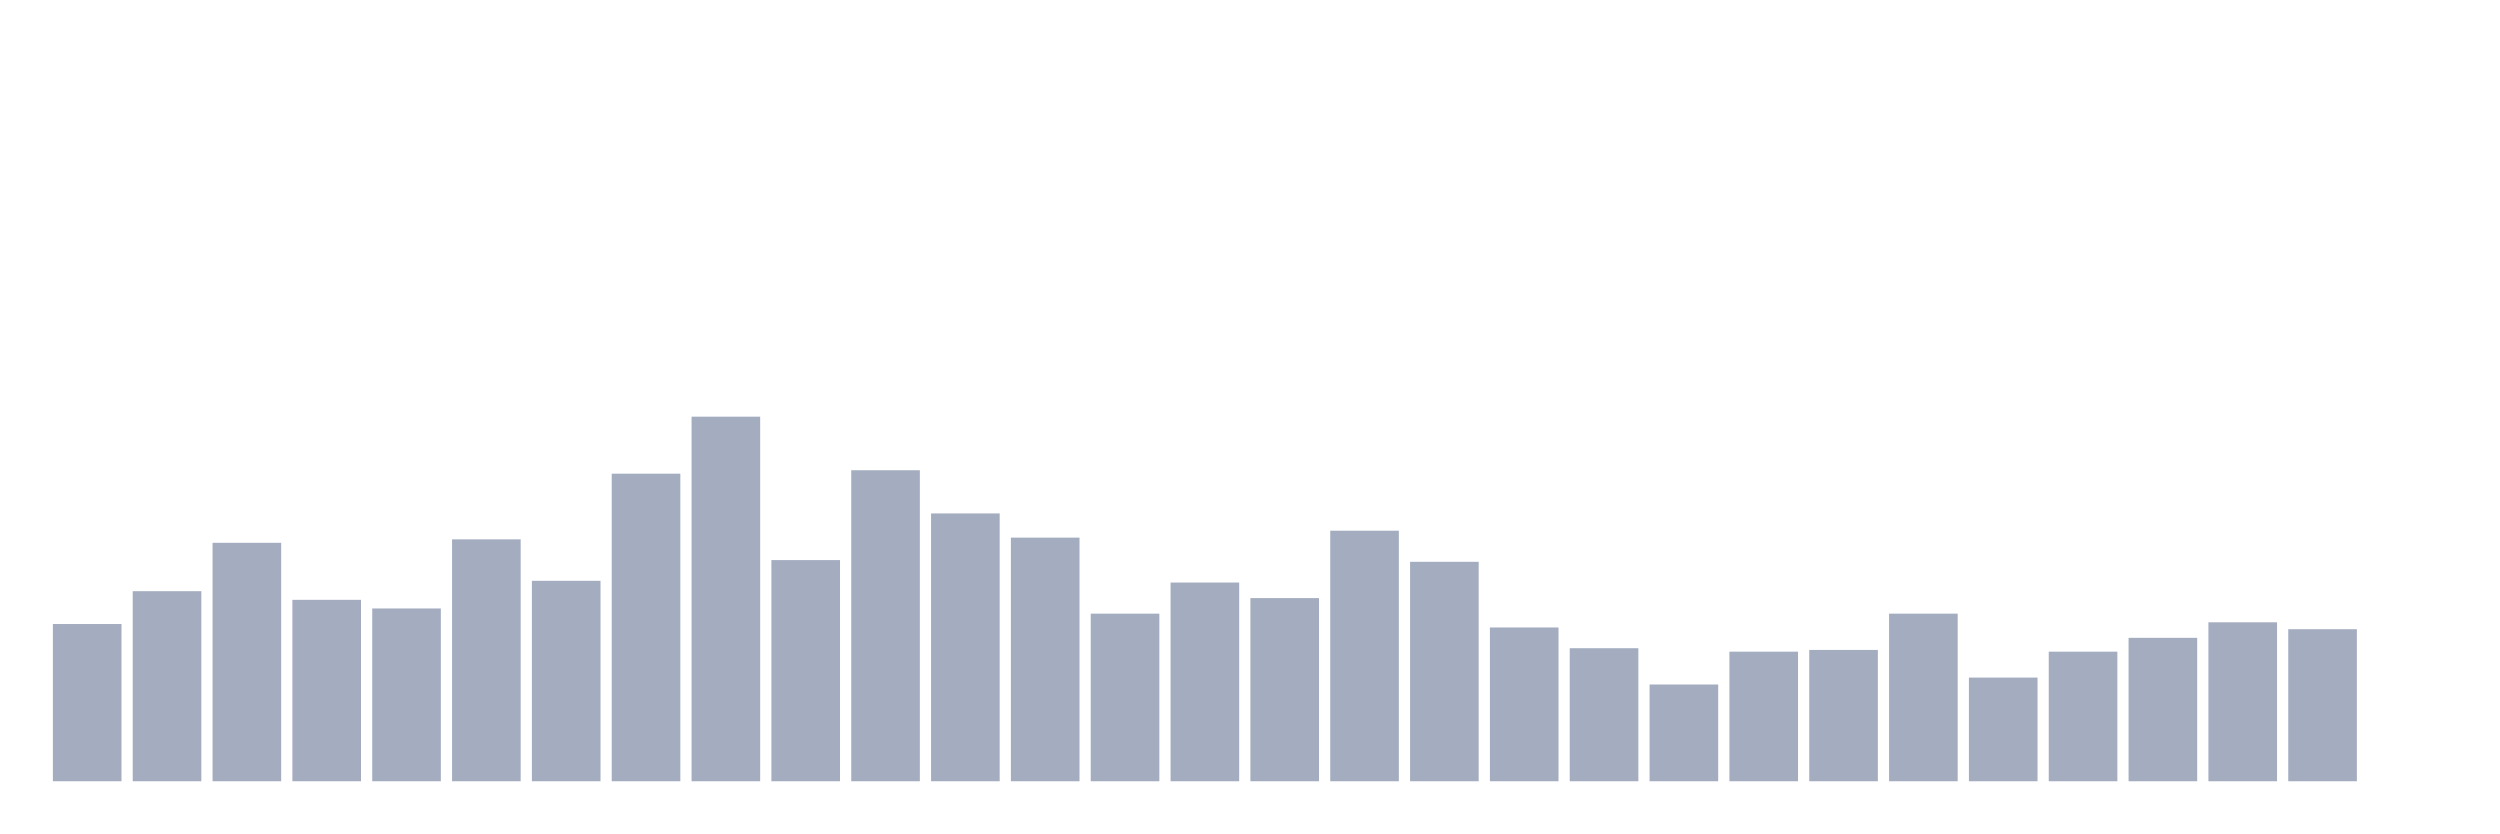
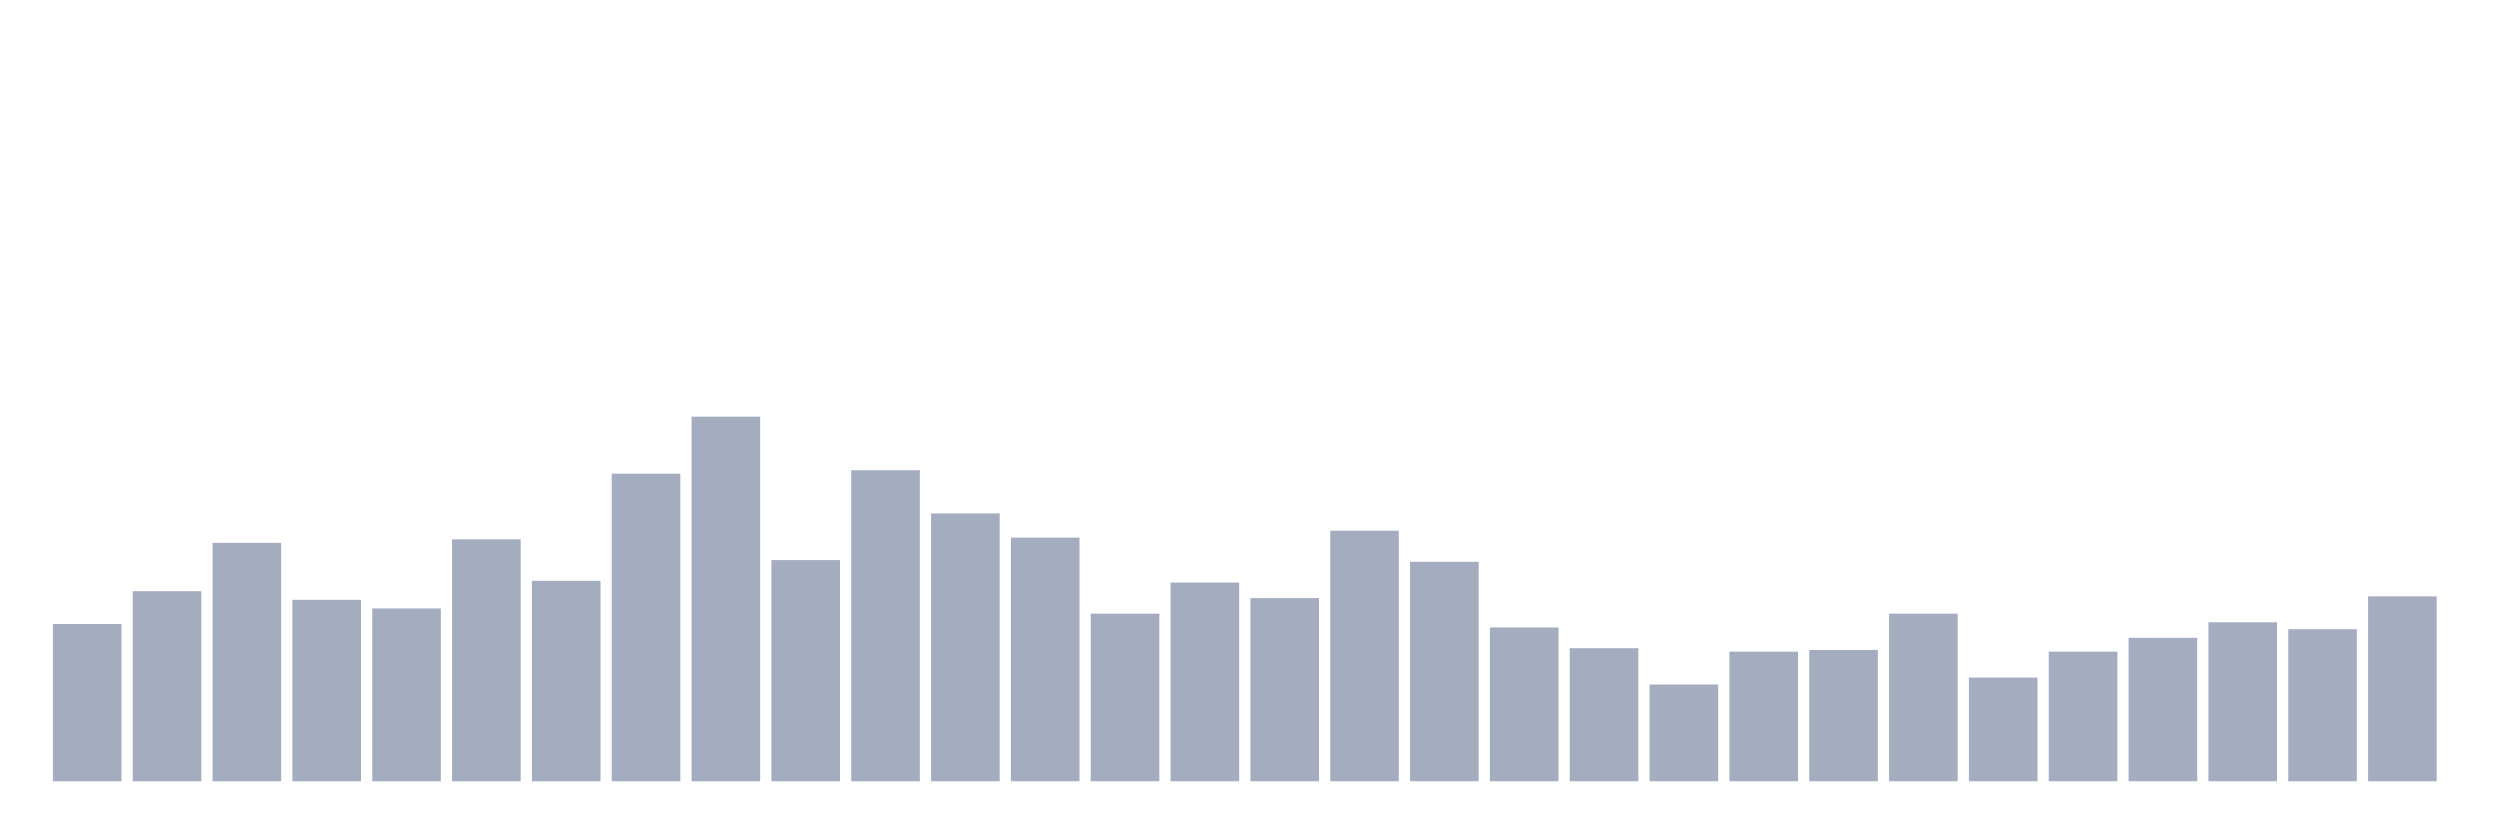
<svg xmlns="http://www.w3.org/2000/svg" viewBox="0 0 480 160">
  <g transform="translate(10,10)">
    <rect class="bar" x="0.153" width="13.175" y="109.81" height="30.19" fill="rgb(164,173,192)" />
    <rect class="bar" x="15.482" width="13.175" y="103.507" height="36.493" fill="rgb(164,173,192)" />
    <rect class="bar" x="30.81" width="13.175" y="94.218" height="45.782" fill="rgb(164,173,192)" />
    <rect class="bar" x="46.138" width="13.175" y="105.166" height="34.834" fill="rgb(164,173,192)" />
    <rect class="bar" x="61.466" width="13.175" y="106.825" height="33.175" fill="rgb(164,173,192)" />
    <rect class="bar" x="76.794" width="13.175" y="93.555" height="46.445" fill="rgb(164,173,192)" />
    <rect class="bar" x="92.123" width="13.175" y="101.517" height="38.483" fill="rgb(164,173,192)" />
    <rect class="bar" x="107.451" width="13.175" y="80.948" height="59.052" fill="rgb(164,173,192)" />
    <rect class="bar" x="122.779" width="13.175" y="70" height="70" fill="rgb(164,173,192)" />
    <rect class="bar" x="138.107" width="13.175" y="97.536" height="42.464" fill="rgb(164,173,192)" />
    <rect class="bar" x="153.436" width="13.175" y="80.284" height="59.716" fill="rgb(164,173,192)" />
    <rect class="bar" x="168.764" width="13.175" y="88.578" height="51.422" fill="rgb(164,173,192)" />
    <rect class="bar" x="184.092" width="13.175" y="93.223" height="46.777" fill="rgb(164,173,192)" />
    <rect class="bar" x="199.42" width="13.175" y="107.82" height="32.18" fill="rgb(164,173,192)" />
    <rect class="bar" x="214.748" width="13.175" y="101.848" height="38.152" fill="rgb(164,173,192)" />
    <rect class="bar" x="230.077" width="13.175" y="104.834" height="35.166" fill="rgb(164,173,192)" />
    <rect class="bar" x="245.405" width="13.175" y="91.896" height="48.104" fill="rgb(164,173,192)" />
    <rect class="bar" x="260.733" width="13.175" y="97.867" height="42.133" fill="rgb(164,173,192)" />
    <rect class="bar" x="276.061" width="13.175" y="110.474" height="29.526" fill="rgb(164,173,192)" />
    <rect class="bar" x="291.39" width="13.175" y="114.455" height="25.545" fill="rgb(164,173,192)" />
    <rect class="bar" x="306.718" width="13.175" y="121.422" height="18.578" fill="rgb(164,173,192)" />
    <rect class="bar" x="322.046" width="13.175" y="115.118" height="24.882" fill="rgb(164,173,192)" />
    <rect class="bar" x="337.374" width="13.175" y="114.787" height="25.213" fill="rgb(164,173,192)" />
    <rect class="bar" x="352.702" width="13.175" y="107.82" height="32.18" fill="rgb(164,173,192)" />
    <rect class="bar" x="368.031" width="13.175" y="120.095" height="19.905" fill="rgb(164,173,192)" />
    <rect class="bar" x="383.359" width="13.175" y="115.118" height="24.882" fill="rgb(164,173,192)" />
    <rect class="bar" x="398.687" width="13.175" y="112.464" height="27.536" fill="rgb(164,173,192)" />
    <rect class="bar" x="414.015" width="13.175" y="109.479" height="30.521" fill="rgb(164,173,192)" />
    <rect class="bar" x="429.344" width="13.175" y="110.806" height="29.194" fill="rgb(164,173,192)" />
-     <rect class="bar" x="444.672" width="13.175" y="140" height="0" fill="rgb(164,173,192)" />
+     <rect class="bar" x="444.672" width="13.175" y="104.502" height="35.498" fill="rgb(164,173,192)" />
  </g>
</svg>
